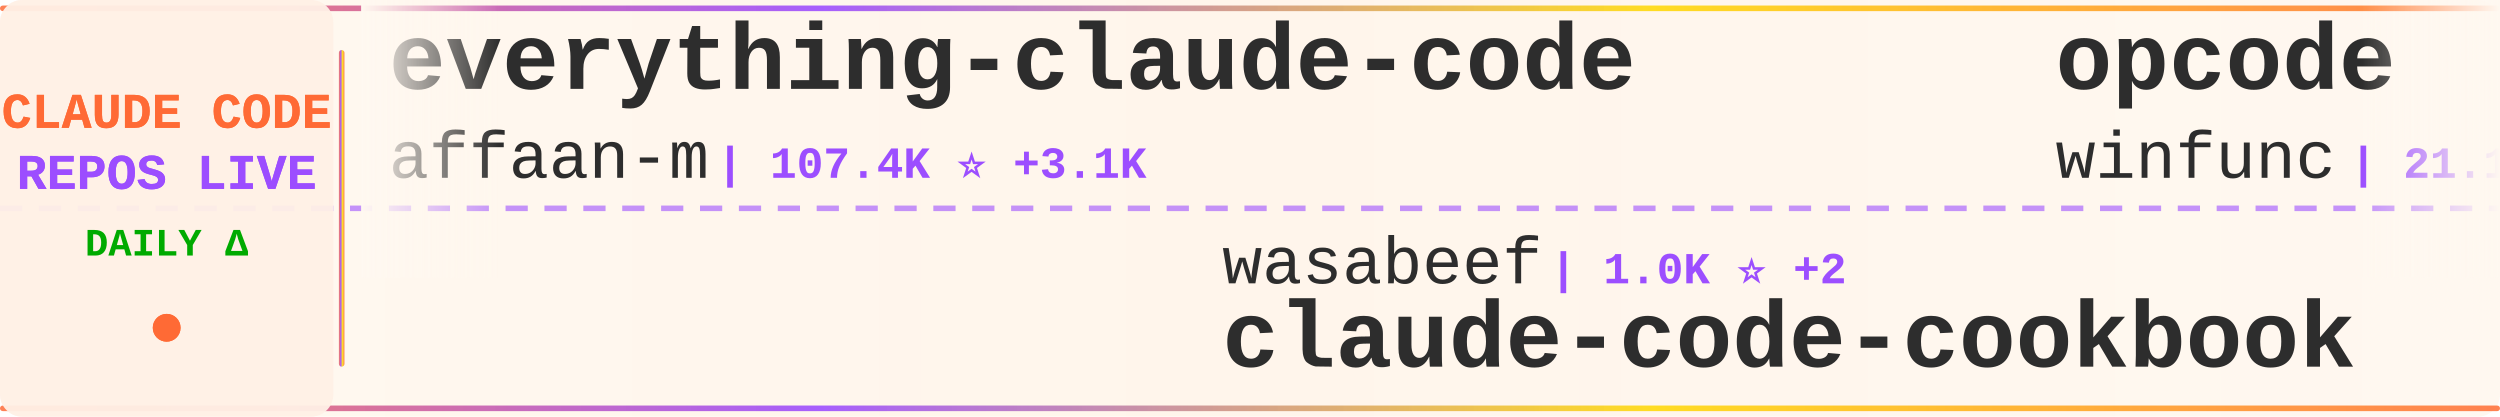
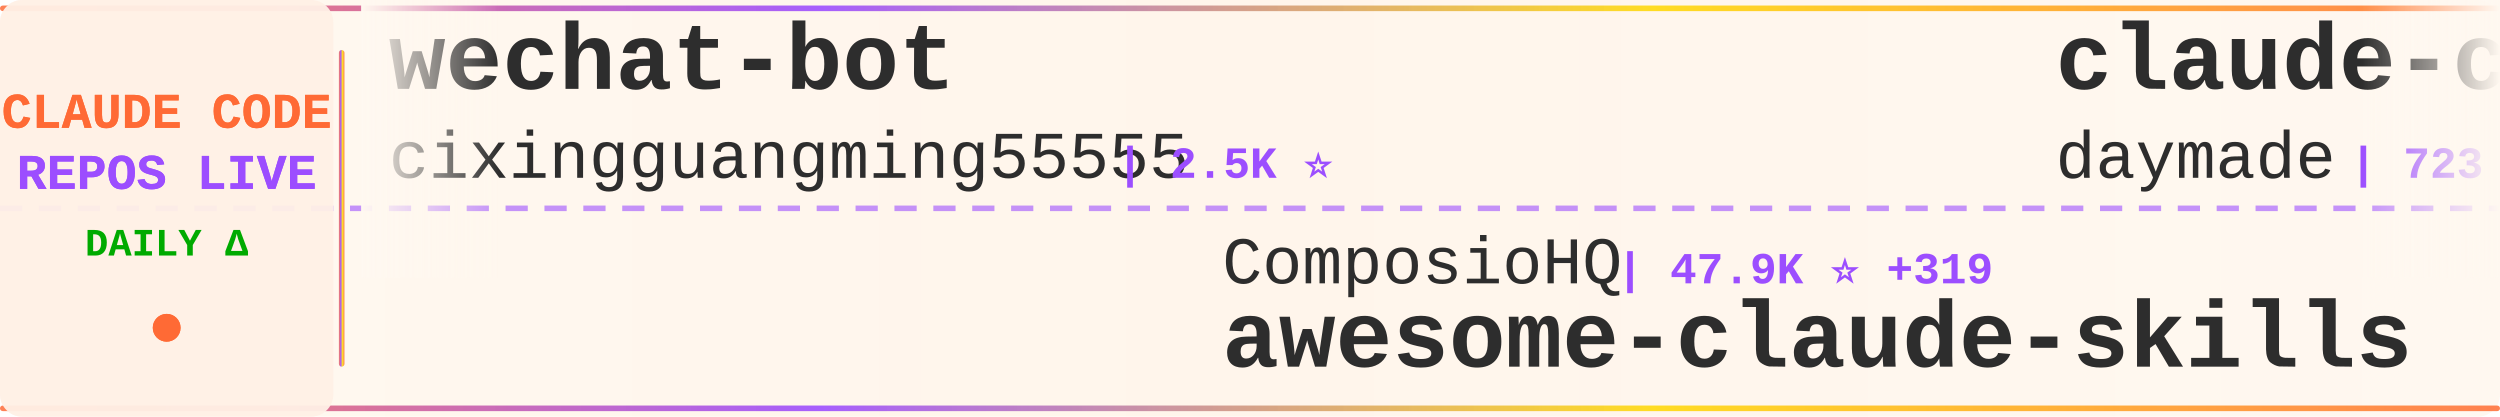
<svg xmlns="http://www.w3.org/2000/svg" width="900" height="150">
  <defs>
    <linearGradient id="tickerBg" x1="0%" y1="0%" x2="100%" y2="0%">
      <stop offset="0%" style="stop-color:#fff8f0;stop-opacity:0.98" />
      <stop offset="50%" style="stop-color:#fff5eb;stop-opacity:1" />
      <stop offset="100%" style="stop-color:#fff8f0;stop-opacity:0.98" />
    </linearGradient>
    <linearGradient id="borderGrad" x1="0%" y1="0%" x2="100%" y2="0%">
      <stop offset="0%" style="stop-color:#FF6B35;stop-opacity:0.85">
        <animate attributeName="stop-opacity" values="0.85;1;0.85" dur="2s" repeatCount="indefinite" />
      </stop>
      <stop offset="33%" style="stop-color:#9C4EFF;stop-opacity:0.9">
        <animate attributeName="stop-opacity" values="0.9;1;0.9" dur="2.2s" repeatCount="indefinite" />
      </stop>
      <stop offset="66%" style="stop-color:#FFD700;stop-opacity:0.85">
        <animate attributeName="stop-opacity" values="0.85;1;0.85" dur="1.8s" repeatCount="indefinite" />
      </stop>
      <stop offset="100%" style="stop-color:#FF6B35;stop-opacity:0.85">
        <animate attributeName="stop-opacity" values="0.85;1;0.85" dur="2s" repeatCount="indefinite" />
      </stop>
    </linearGradient>
    <filter id="textGlow">
      <feGaussianBlur stdDeviation="0.15" result="coloredBlur" />
      <feMerge>
        <feMergeNode in="coloredBlur" />
        <feMergeNode in="SourceGraphic" />
      </feMerge>
    </filter>
    <filter id="metricGlow">
      <feGaussianBlur stdDeviation="0.2" result="coloredBlur" />
      <feMerge>
        <feMergeNode in="coloredBlur" />
        <feMergeNode in="SourceGraphic" />
      </feMerge>
    </filter>
    <linearGradient id="leftFade" x1="0%" y1="0%" x2="100%" y2="0%">
      <stop offset="0%" style="stop-color:#fff8f0;stop-opacity:1" />
      <stop offset="100%" style="stop-color:#fff8f0;stop-opacity:0" />
    </linearGradient>
    <linearGradient id="rightFade" x1="0%" y1="0%" x2="100%" y2="0%">
      <stop offset="0%" style="stop-color:#fff8f0;stop-opacity:0" />
      <stop offset="100%" style="stop-color:#fff8f0;stop-opacity:1" />
    </linearGradient>
  </defs>
  <rect width="900" height="150" fill="url(#tickerBg)" rx="8" />
  <rect x="0" y="2" width="900" height="2" fill="url(#borderGrad)" rx="1" />
  <rect x="0" y="146" width="900" height="2" fill="url(#borderGrad)" rx="1" />
  <line x1="0" y1="75" x2="900" y2="75" stroke="#9C4EFF" stroke-width="2" stroke-dasharray="8 6" opacity="0.6" />
  <rect x="0" y="0" width="120" height="150" fill="#fff0e6" opacity="0.95" rx="8" />
  <text x="60" y="46" font-family="'Courier New', monospace" font-size="18" font-weight="bold" fill="#FF6B35" text-anchor="middle" filter="url(#textGlow)">
    CLAUDE CODE
  </text>
  <text x="60" y="68" font-family="'Courier New', monospace" font-size="18" font-weight="bold" fill="#9C4EFF" text-anchor="middle" filter="url(#textGlow)">
    REPOS LIVE
  </text>
  <text x="60" y="92" font-family="'Courier New', monospace" font-size="14" font-weight="bold" fill="#00aa00" text-anchor="middle">
    DAILY Δ
  </text>
  <circle cx="60" cy="118" r="5" fill="#FF6B35" filter="url(#metricGlow)">
    <animate attributeName="r" values="4;6;4" dur="1.5s" repeatCount="indefinite" />
    <animate attributeName="opacity" values="0.6;1;0.6" dur="1.5s" repeatCount="indefinite" />
  </circle>
  <rect x="122" y="18" width="2" height="114" fill="url(#borderGrad)" rx="1" />
  <clipPath id="tickerClip">
    <rect x="130" y="0" width="770" height="150" />
  </clipPath>
  <g clip-path="url(#tickerClip)">
    <g id="tickerItems">
      <animateTransform attributeName="transform" attributeType="XML" type="translate" from="0 0" to="-3000 0" dur="54s" repeatCount="indefinite" />
      <g transform="translate(0, 0)">
-         <text x="140" y="32" font-family="'Courier New', monospace" font-size="34" font-weight="bold" fill="#2d2d2d">everything-claude-code</text>
-         <text x="140" y="64" font-family="'Courier New', monospace" font-size="24" font-weight="normal" fill="#2d2d2d" opacity="1.0">affaan-m</text>
-         <text x="258" y="64" font-family="'Courier New', monospace" font-size="16" font-weight="bold" fill="#9C4EFF"> | 107.4K ⭐ +3.1K</text>
+         <text x="140" y="32" font-family="'Courier New', monospace" font-size="34" font-weight="bold" fill="#2d2d2d">wechat-bot</text>
+         <text x="140" y="64" font-family="'Courier New', monospace" font-size="24" font-weight="normal" fill="#2d2d2d" opacity="1.0">cixingguangming55555</text>
+         <text x="402" y="64" font-family="'Courier New', monospace" font-size="16" font-weight="bold" fill="#9C4EFF"> | 2.5K ⭐</text>
      </g>
      <g transform="translate(300, 0)">
-         <text x="140" y="102" font-family="'Courier New', monospace" font-size="24" font-weight="normal" fill="#2d2d2d" opacity="1.0">wasabeef</text>
-         <text x="258" y="102" font-family="'Courier New', monospace" font-size="16" font-weight="bold" fill="#9C4EFF"> | 1.0K ⭐ +2</text>
-         <text x="140" y="132" font-family="'Courier New', monospace" font-size="34" font-weight="bold" fill="#2d2d2d">claude-code-cookbook</text>
+         <text x="140" y="102" font-family="'Courier New', monospace" font-size="24" font-weight="normal" fill="#2d2d2d" opacity="1.0">ComposioHQ</text>
+         <text x="282" y="102" font-family="'Courier New', monospace" font-size="16" font-weight="bold" fill="#9C4EFF"> | 47.9K ⭐ +319</text>
+         <text x="140" y="132" font-family="'Courier New', monospace" font-size="34" font-weight="bold" fill="#2d2d2d">awesome-claude-skills</text>
      </g>
      <g transform="translate(600, 0)">
-         <text x="140" y="32" font-family="'Courier New', monospace" font-size="34" font-weight="bold" fill="#2d2d2d">opcode</text>
-         <text x="140" y="64" font-family="'Courier New', monospace" font-size="24" font-weight="normal" fill="#2d2d2d" opacity="1.0">winfunc</text>
-         <text x="246" y="64" font-family="'Courier New', monospace" font-size="16" font-weight="bold" fill="#9C4EFF"> | 21.1K ⭐ +17</text>
+         <text x="140" y="32" font-family="'Courier New', monospace" font-size="34" font-weight="bold" fill="#2d2d2d">claude-code-skills</text>
+         <text x="140" y="64" font-family="'Courier New', monospace" font-size="24" font-weight="normal" fill="#2d2d2d" opacity="1.0">daymade</text>
+         <text x="246" y="64" font-family="'Courier New', monospace" font-size="16" font-weight="bold" fill="#9C4EFF"> | 723 ⭐ +4</text>
      </g>
      <g transform="translate(900, 0)">
-         <text x="140" y="102" font-family="'Courier New', monospace" font-size="24" font-weight="normal" fill="#2d2d2d" opacity="1.0">snarktank</text>
-         <text x="270" y="102" font-family="'Courier New', monospace" font-size="16" font-weight="bold" fill="#9C4EFF"> | 13.7K ⭐ +69</text>
-         <text x="140" y="132" font-family="'Courier New', monospace" font-size="34" font-weight="bold" fill="#2d2d2d">ralph</text>
+         <text x="140" y="102" font-family="'Courier New', monospace" font-size="24" font-weight="normal" fill="#2d2d2d" opacity="1.0">revfactory</text>
+         <text x="282" y="102" font-family="'Courier New', monospace" font-size="16" font-weight="bold" fill="#9C4EFF"> | 764 ⭐</text>
+         <text x="140" y="132" font-family="'Courier New', monospace" font-size="34" font-weight="bold" fill="#2d2d2d">claude-code-mastering</text>
      </g>
      <g transform="translate(1200, 0)">
-         <text x="140" y="32" font-family="'Courier New', monospace" font-size="34" font-weight="bold" fill="#2d2d2d">claude-code</text>
-         <text x="140" y="64" font-family="'Courier New', monospace" font-size="24" font-weight="normal" fill="#2d2d2d" opacity="1.0">MadAppGang</text>
-         <text x="282" y="64" font-family="'Courier New', monospace" font-size="16" font-weight="bold" fill="#9C4EFF"> | 247 ⭐ +1</text>
+         <text x="140" y="32" font-family="'Courier New', monospace" font-size="34" font-weight="bold" fill="#2d2d2d">Claude-Code-Remote</text>
+         <text x="140" y="64" font-family="'Courier New', monospace" font-size="24" font-weight="normal" fill="#2d2d2d" opacity="1.0">JessyTsui</text>
+         <text x="270" y="64" font-family="'Courier New', monospace" font-size="16" font-weight="bold" fill="#9C4EFF"> | 1.2K ⭐ +1</text>
      </g>
      <g transform="translate(1500, 0)">
-         <text x="140" y="102" font-family="'Courier New', monospace" font-size="24" font-weight="normal" fill="#2d2d2d" opacity="1.0">Njengah</text>
-         <text x="246" y="102" font-family="'Courier New', monospace" font-size="16" font-weight="bold" fill="#9C4EFF"> | 1.5K ⭐ +10</text>
-         <text x="140" y="132" font-family="'Courier New', monospace" font-size="34" font-weight="bold" fill="#2d2d2d">claude-code-cheat-sheet</text>
+         <text x="140" y="102" font-family="'Courier New', monospace" font-size="24" font-weight="normal" fill="#2d2d2d" opacity="1.0">disler</text>
+         <text x="234" y="102" font-family="'Courier New', monospace" font-size="16" font-weight="bold" fill="#9C4EFF"> | 552 ⭐ +6</text>
+         <text x="140" y="132" font-family="'Courier New', monospace" font-size="34" font-weight="bold" fill="#2d2d2d">pi-vs-claude-code</text>
      </g>
      <g transform="translate(1800, 0)">
-         <text x="140" y="32" font-family="'Courier New', monospace" font-size="34" font-weight="bold" fill="#2d2d2d">claude-code-reverse</text>
-         <text x="140" y="64" font-family="'Courier New', monospace" font-size="24" font-weight="normal" fill="#2d2d2d" opacity="1.0">Yuyz0112</text>
-         <text x="258" y="64" font-family="'Courier New', monospace" font-size="16" font-weight="bold" fill="#9C4EFF"> | 2.3K ⭐ +26</text>
+         <text x="140" y="32" font-family="'Courier New', monospace" font-size="34" font-weight="bold" fill="#2d2d2d">claude-code-hooks-multi-...</text>
+         <text x="140" y="64" font-family="'Courier New', monospace" font-size="24" font-weight="normal" fill="#2d2d2d" opacity="1.0">disler</text>
+         <text x="234" y="64" font-family="'Courier New', monospace" font-size="16" font-weight="bold" fill="#9C4EFF"> | 1.3K ⭐ +3</text>
      </g>
      <g transform="translate(2100, 0)">
-         <text x="140" y="102" font-family="'Courier New', monospace" font-size="24" font-weight="normal" fill="#2d2d2d" opacity="1.0">anthropics</text>
-         <text x="282" y="102" font-family="'Courier New', monospace" font-size="16" font-weight="bold" fill="#9C4EFF"> | 623 ⭐ +2</text>
-         <text x="140" y="132" font-family="'Courier New', monospace" font-size="34" font-weight="bold" fill="#2d2d2d">claude-code-base-action</text>
+         <text x="140" y="102" font-family="'Courier New', monospace" font-size="24" font-weight="normal" fill="#2d2d2d" opacity="1.0">lyconear</text>
+         <text x="258" y="102" font-family="'Courier New', monospace" font-size="16" font-weight="bold" fill="#9C4EFF"> | 4 ⭐</text>
+         <text x="140" y="132" font-family="'Courier New', monospace" font-size="34" font-weight="bold" fill="#2d2d2d">Claude-Code</text>
      </g>
      <g transform="translate(2400, 0)">
-         <text x="140" y="32" font-family="'Courier New', monospace" font-size="34" font-weight="bold" fill="#2d2d2d">Claude-Code-Game-Studios</text>
-         <text x="140" y="64" font-family="'Courier New', monospace" font-size="24" font-weight="normal" fill="#2d2d2d" opacity="1.0">Donchitos</text>
-         <text x="270" y="64" font-family="'Courier New', monospace" font-size="16" font-weight="bold" fill="#9C4EFF"> | 4.8K ⭐ +950</text>
+         <text x="140" y="32" font-family="'Courier New', monospace" font-size="34" font-weight="bold" fill="#2d2d2d">cc-switch</text>
+         <text x="140" y="64" font-family="'Courier New', monospace" font-size="24" font-weight="normal" fill="#2d2d2d" opacity="1.0">farion1231</text>
+         <text x="282" y="64" font-family="'Courier New', monospace" font-size="16" font-weight="bold" fill="#9C4EFF"> | 33.4K ⭐ +538</text>
      </g>
      <g transform="translate(2700, 0)">
-         <text x="140" y="102" font-family="'Courier New', monospace" font-size="24" font-weight="normal" fill="#2d2d2d" opacity="1.0">OneRedOak</text>
-         <text x="270" y="102" font-family="'Courier New', monospace" font-size="16" font-weight="bold" fill="#9C4EFF"> | 3.7K ⭐ +4</text>
-         <text x="140" y="132" font-family="'Courier New', monospace" font-size="34" font-weight="bold" fill="#2d2d2d">claude-code-workflows</text>
+         <text x="140" y="102" font-family="'Courier New', monospace" font-size="24" font-weight="normal" fill="#2d2d2d" opacity="1.0">greggh</text>
+         <text x="234" y="102" font-family="'Courier New', monospace" font-size="16" font-weight="bold" fill="#9C4EFF"> | 2.0K ⭐ +6</text>
+         <text x="140" y="132" font-family="'Courier New', monospace" font-size="34" font-weight="bold" fill="#2d2d2d">claude-code.nvim</text>
      </g>
      <g transform="translate(3000, 0)">
-         <text x="140" y="32" font-family="'Courier New', monospace" font-size="34" font-weight="bold" fill="#2d2d2d">everything-claude-code</text>
-         <text x="140" y="64" font-family="'Courier New', monospace" font-size="24" font-weight="normal" fill="#2d2d2d" opacity="1.0">affaan-m</text>
-         <text x="258" y="64" font-family="'Courier New', monospace" font-size="16" font-weight="bold" fill="#9C4EFF"> | 107.4K ⭐ +3.1K</text>
+         <text x="140" y="32" font-family="'Courier New', monospace" font-size="34" font-weight="bold" fill="#2d2d2d">wechat-bot</text>
+         <text x="140" y="64" font-family="'Courier New', monospace" font-size="24" font-weight="normal" fill="#2d2d2d" opacity="1.0">cixingguangming55555</text>
+         <text x="402" y="64" font-family="'Courier New', monospace" font-size="16" font-weight="bold" fill="#9C4EFF"> | 2.5K ⭐</text>
      </g>
      <g transform="translate(3300, 0)">
-         <text x="140" y="102" font-family="'Courier New', monospace" font-size="24" font-weight="normal" fill="#2d2d2d" opacity="1.0">wasabeef</text>
-         <text x="258" y="102" font-family="'Courier New', monospace" font-size="16" font-weight="bold" fill="#9C4EFF"> | 1.0K ⭐ +2</text>
-         <text x="140" y="132" font-family="'Courier New', monospace" font-size="34" font-weight="bold" fill="#2d2d2d">claude-code-cookbook</text>
+         <text x="140" y="102" font-family="'Courier New', monospace" font-size="24" font-weight="normal" fill="#2d2d2d" opacity="1.0">ComposioHQ</text>
+         <text x="282" y="102" font-family="'Courier New', monospace" font-size="16" font-weight="bold" fill="#9C4EFF"> | 47.9K ⭐ +319</text>
+         <text x="140" y="132" font-family="'Courier New', monospace" font-size="34" font-weight="bold" fill="#2d2d2d">awesome-claude-skills</text>
      </g>
      <g transform="translate(3600, 0)">
-         <text x="140" y="32" font-family="'Courier New', monospace" font-size="34" font-weight="bold" fill="#2d2d2d">opcode</text>
-         <text x="140" y="64" font-family="'Courier New', monospace" font-size="24" font-weight="normal" fill="#2d2d2d" opacity="1.0">winfunc</text>
-         <text x="246" y="64" font-family="'Courier New', monospace" font-size="16" font-weight="bold" fill="#9C4EFF"> | 21.1K ⭐ +17</text>
+         <text x="140" y="32" font-family="'Courier New', monospace" font-size="34" font-weight="bold" fill="#2d2d2d">claude-code-skills</text>
+         <text x="140" y="64" font-family="'Courier New', monospace" font-size="24" font-weight="normal" fill="#2d2d2d" opacity="1.0">daymade</text>
+         <text x="246" y="64" font-family="'Courier New', monospace" font-size="16" font-weight="bold" fill="#9C4EFF"> | 723 ⭐ +4</text>
      </g>
      <g transform="translate(3900, 0)">
-         <text x="140" y="102" font-family="'Courier New', monospace" font-size="24" font-weight="normal" fill="#2d2d2d" opacity="1.0">snarktank</text>
-         <text x="270" y="102" font-family="'Courier New', monospace" font-size="16" font-weight="bold" fill="#9C4EFF"> | 13.7K ⭐ +69</text>
-         <text x="140" y="132" font-family="'Courier New', monospace" font-size="34" font-weight="bold" fill="#2d2d2d">ralph</text>
+         <text x="140" y="102" font-family="'Courier New', monospace" font-size="24" font-weight="normal" fill="#2d2d2d" opacity="1.0">revfactory</text>
+         <text x="282" y="102" font-family="'Courier New', monospace" font-size="16" font-weight="bold" fill="#9C4EFF"> | 764 ⭐</text>
+         <text x="140" y="132" font-family="'Courier New', monospace" font-size="34" font-weight="bold" fill="#2d2d2d">claude-code-mastering</text>
      </g>
    </g>
  </g>
  <rect x="130" y="0" width="50" height="100" fill="url(#leftFade)" />
  <rect x="850" y="0" width="50" height="100" fill="url(#rightFade)" />
</svg>
